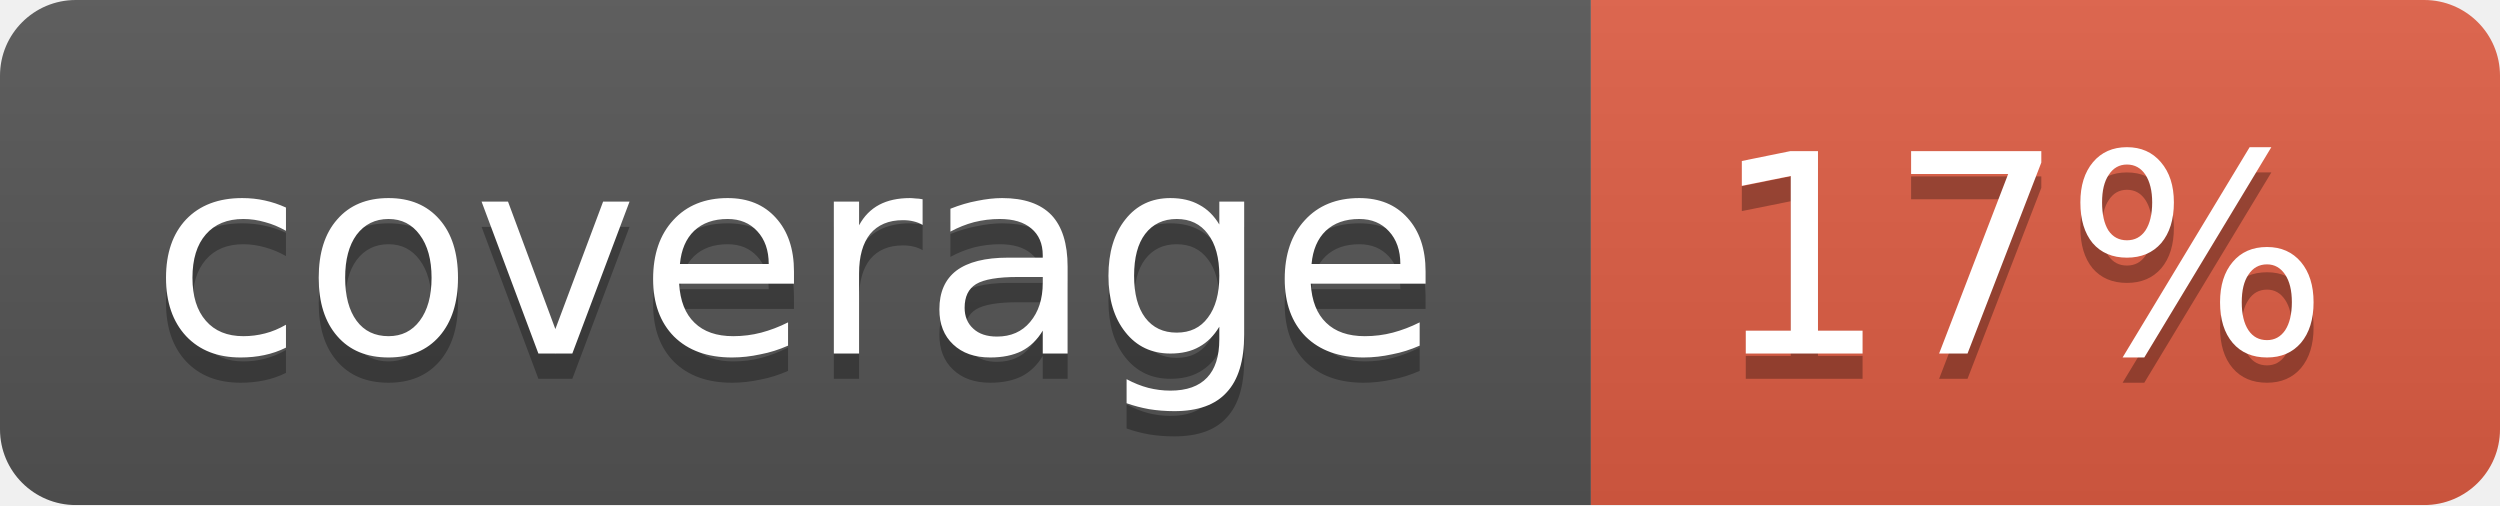
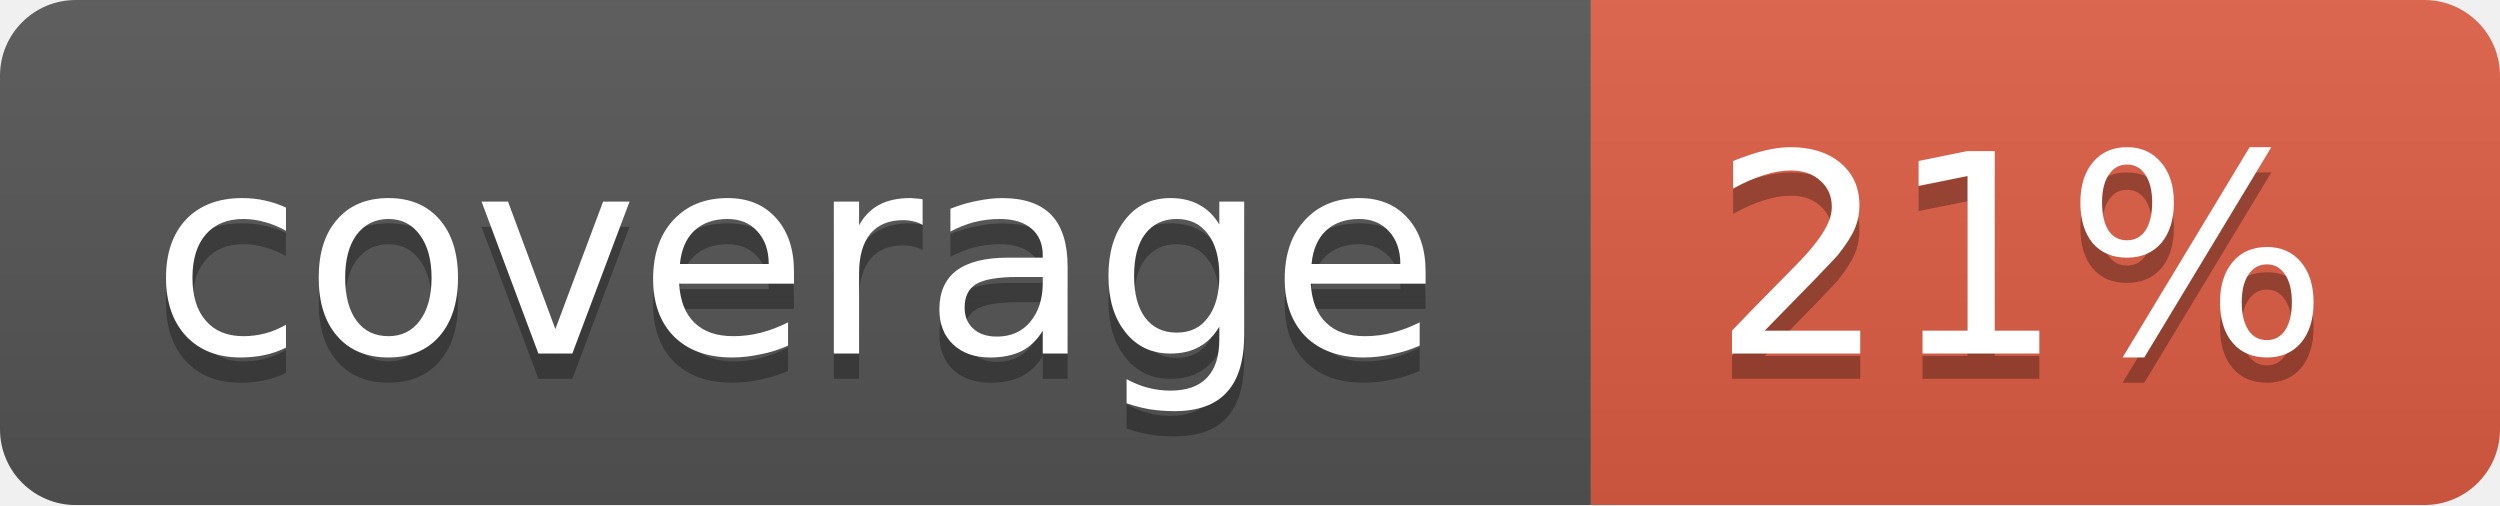
<svg xmlns="http://www.w3.org/2000/svg" width="99" height="20">
  <linearGradient id="b" x2="0" y2="100%">
    <stop offset="0" stop-color="#bbb" stop-opacity=".1" />
    <stop offset="1" stop-opacity=".1" />
  </linearGradient>
  <mask id="a">
    <rect width="99" height="20" rx="3" fill="#fff" />
  </mask>
  <g mask="url(#a)">
    <path fill="#555" d="M0 0h63v20H0z" />
    <path fill="#e05d44" d="M63 0h36v20H63z" />
    <path fill="url(#b)" d="M0 0h99v20H0z" />
  </g>
  <g fill="#fff" text-anchor="middle" font-family="DejaVu Sans,Verdana,Geneva,sans-serif" font-size="11">
    <text x="31.5" y="15" fill="#010101" fill-opacity=".3">coverage</text>
    <text x="31.5" y="14">coverage</text>
-     <text x="80" y="15" fill="#010101" fill-opacity=".3">17%</text>
-     <text x="80" y="14">17%</text>
+     <text x="80" y="15" fill="#010101" fill-opacity=".3">21%</text>
+     <text x="80" y="14">21%</text>
  </g>
</svg>
